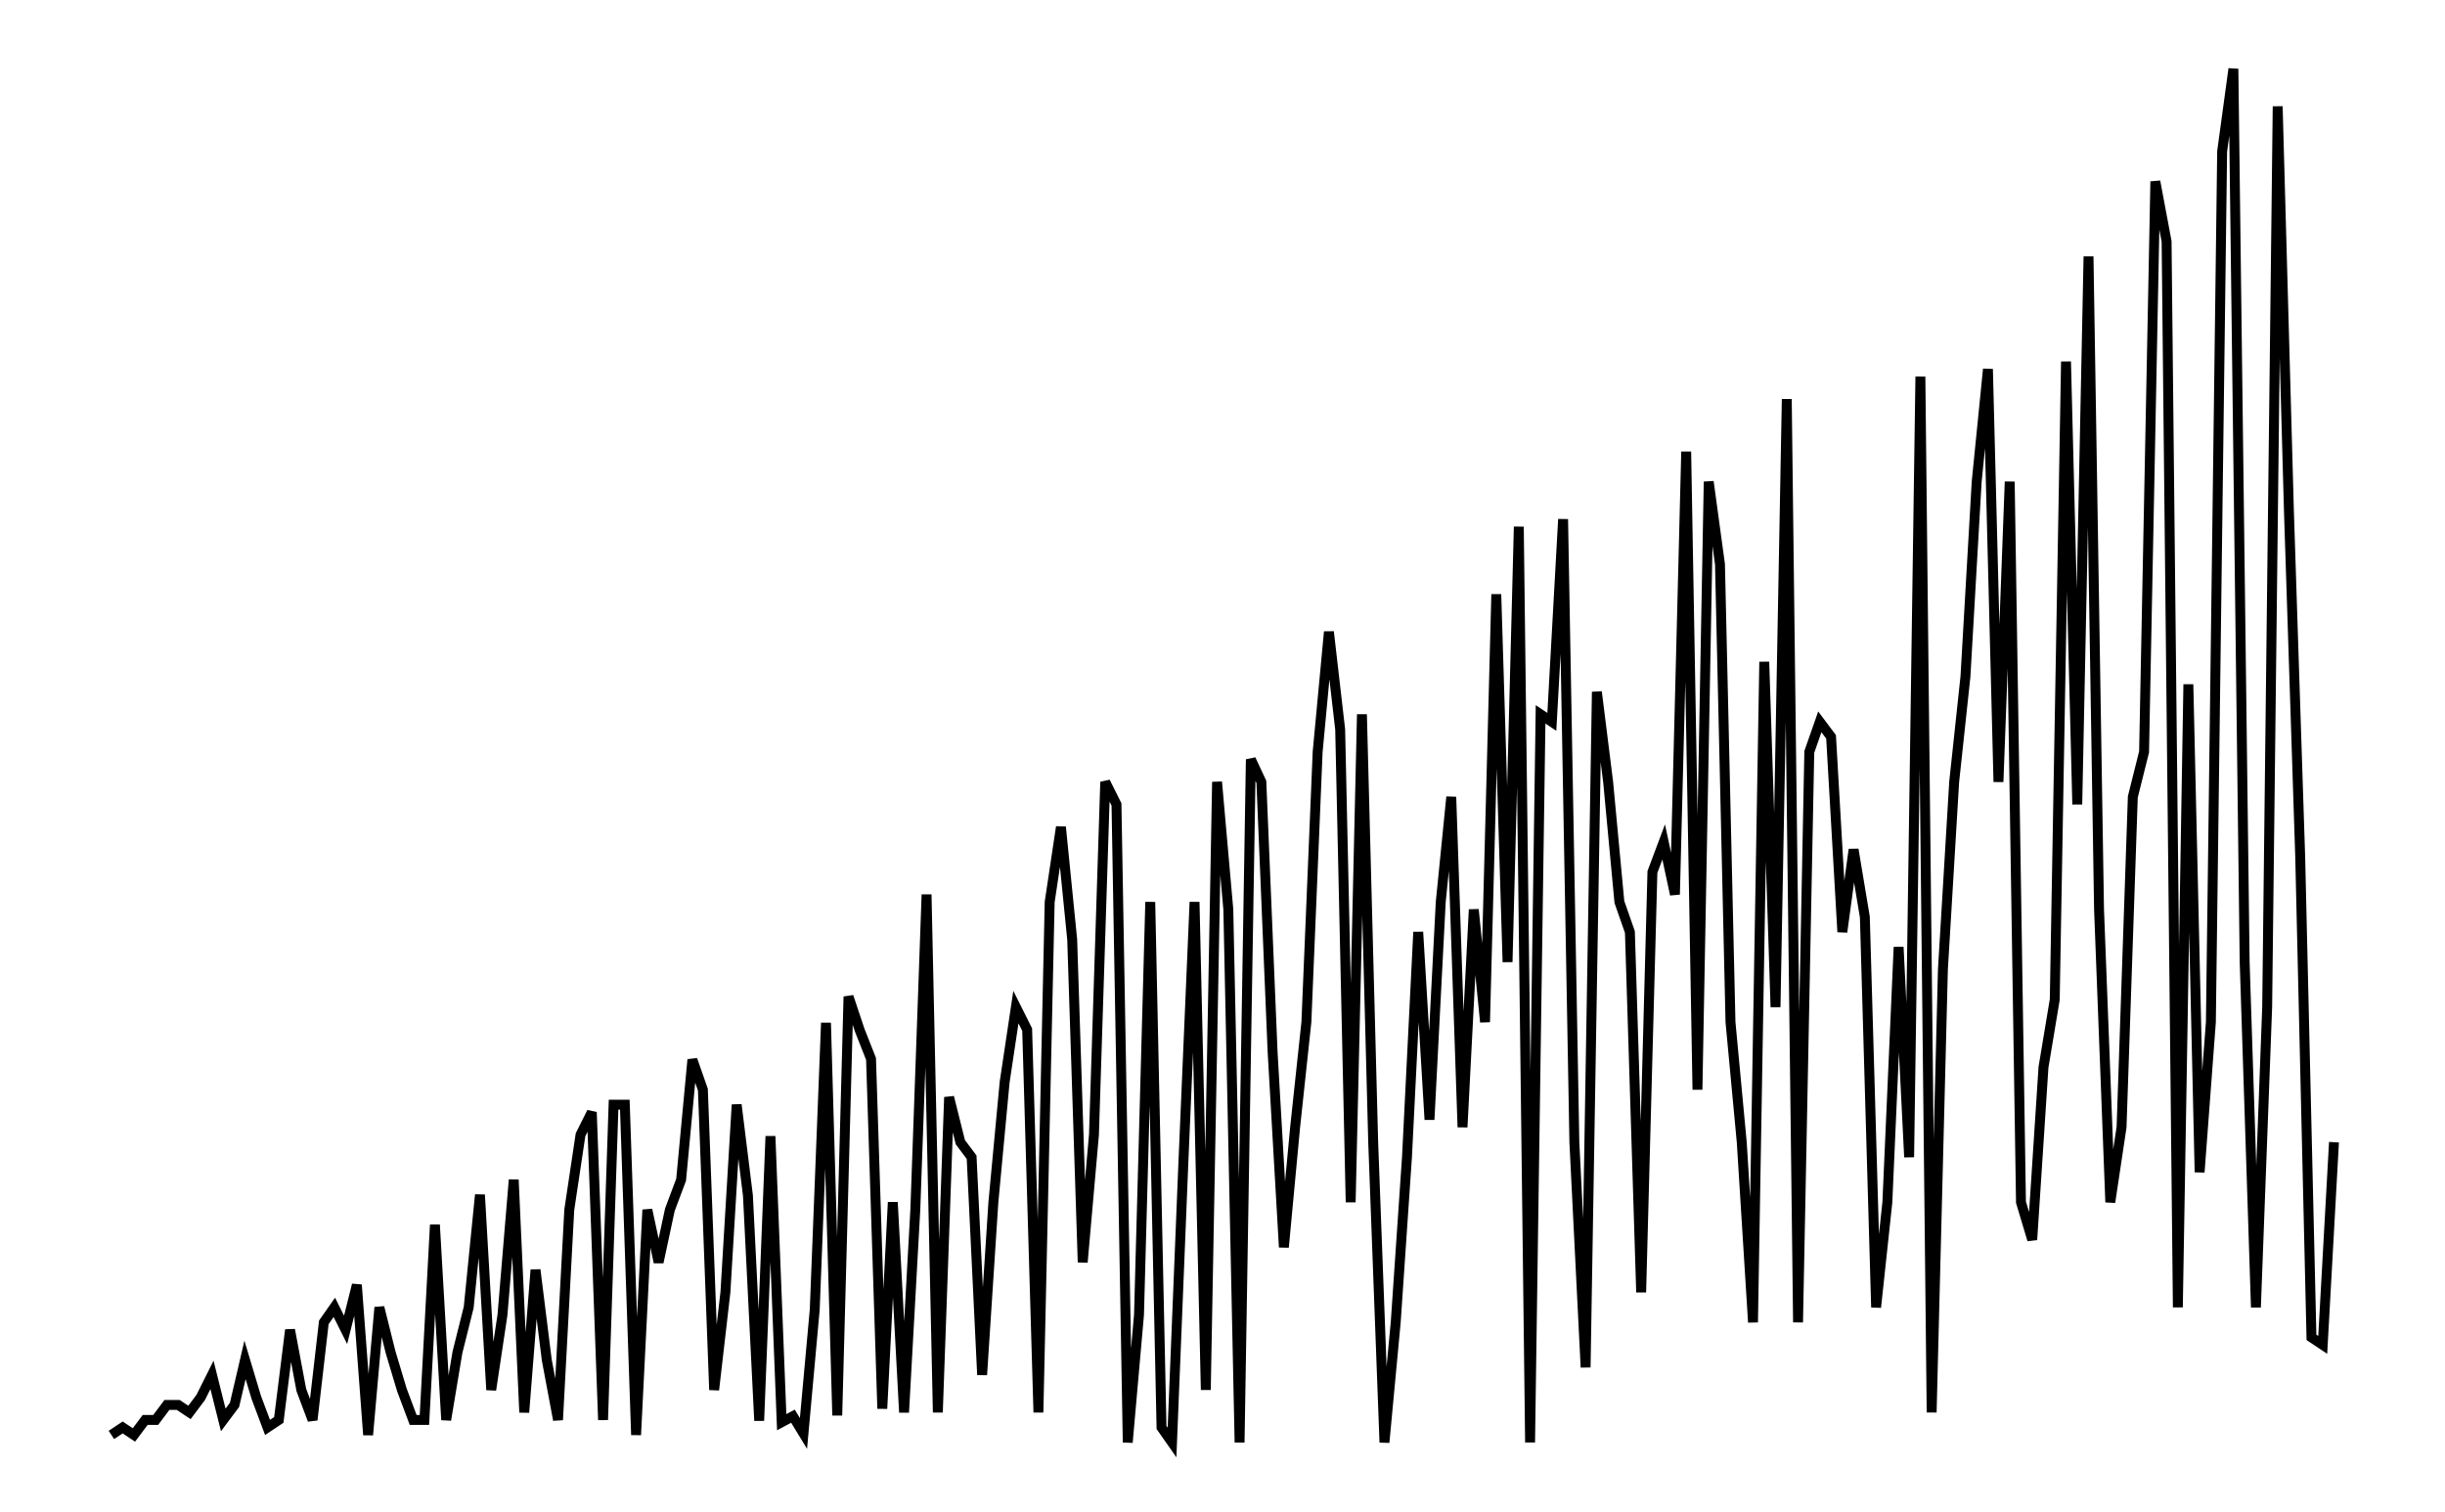
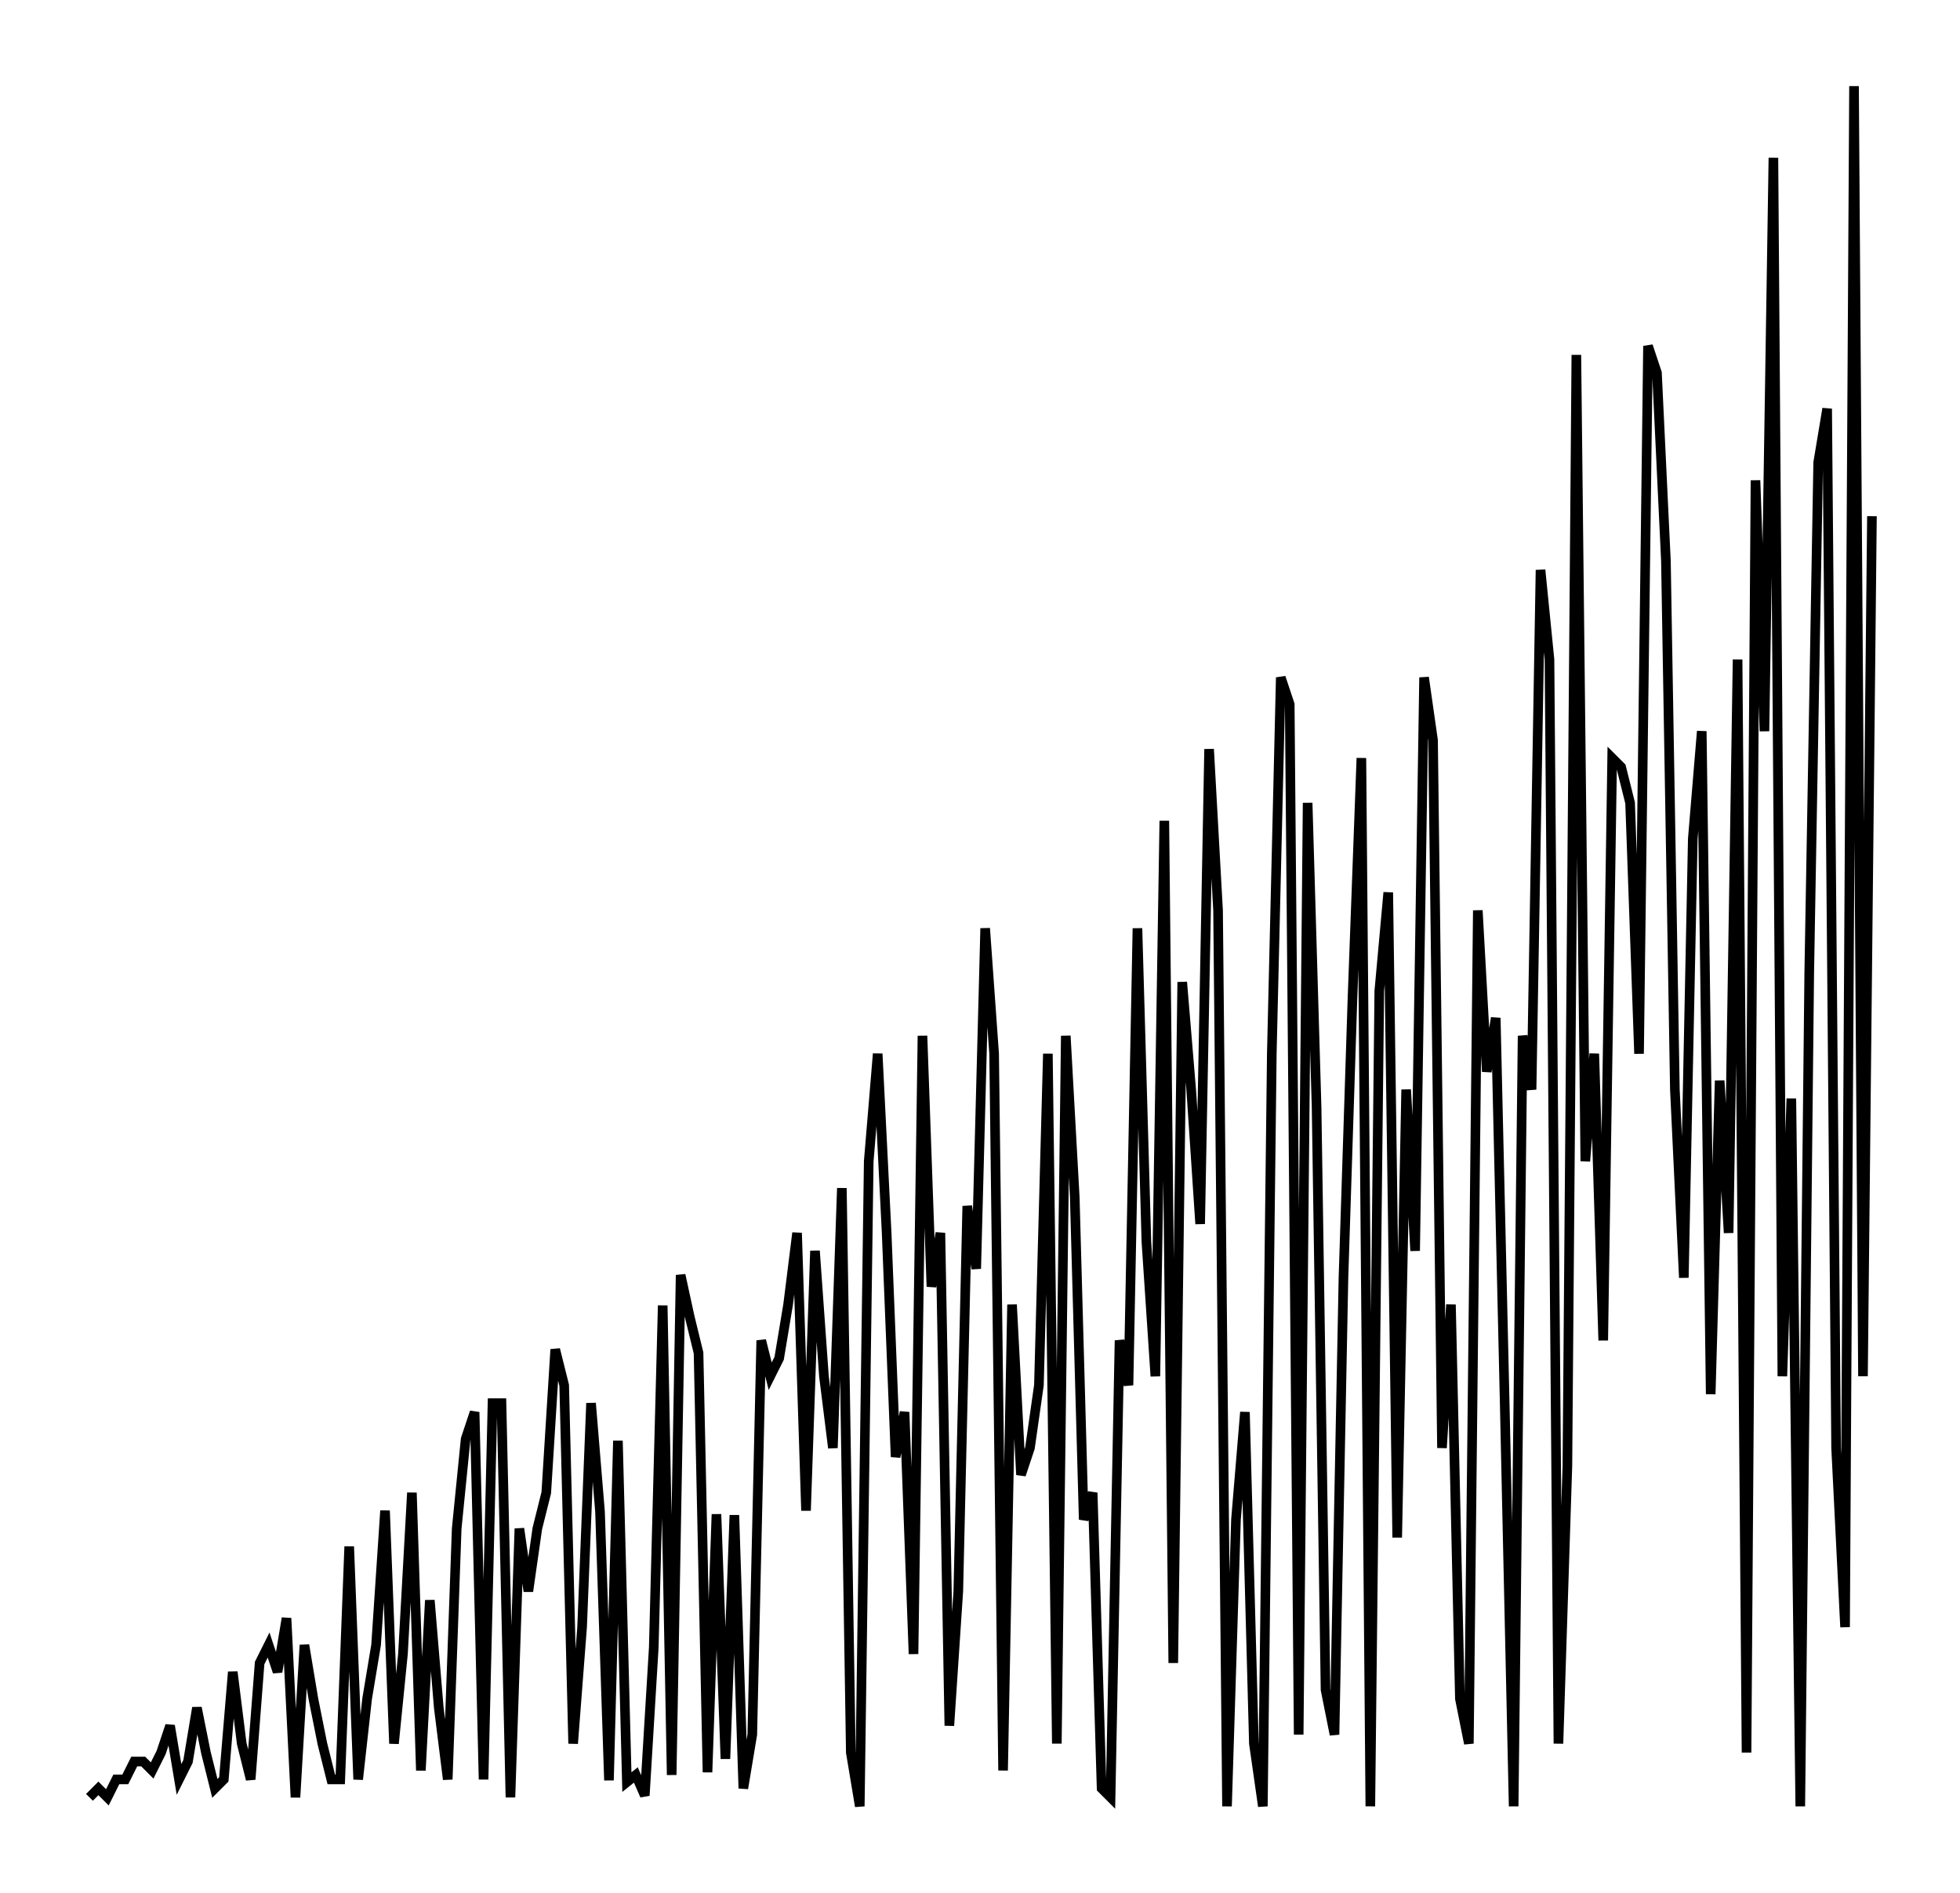
- <svg xmlns="http://www.w3.org/2000/svg" width="161.8" height="100.0" viewBox="-4.2 -5.0 171.8 110.0">
-   <g fill="none" stroke="black" stroke-width="0.915%" transform="translate(0, 100) scale(0.5464, -0.5464)">
-     <polyline points="1.5,1.0 3.0,2.0 4.5,1.0 6.0,3.0 7.4,3.0 8.9,5.0 10.4,5.0 11.9,4.0 13.4,6.0 14.9,9.0 16.4,3.0 17.9,5.0 19.3,11.0 20.8,6.0 22.3,2.0 23.8,3.0 25.3,15.0 26.8,7.0 28.3,3.0 29.8,16.0 31.2,18.0 32.7,15.0 34.2,21.0 35.7,1.0 37.2,18.0 38.7,12.0 40.2,7.0 41.7,3.0 43.2,3.0 44.6,29.0 46.1,3.0 47.6,12.0 49.1,18.0 50.6,33.0 52.1,7.0 53.6,17.0 55.1,35.0 56.5,4.0 58.0,23.0 59.5,11.0 61.0,3.0 62.5,31.0 64.0,41.0 65.5,44.0 67.0,3.0 68.4,45.0 69.9,45.0 71.4,1.0 72.9,31.0 74.4,24.0 75.9,31.0 77.4,35.0 78.9,51.0 80.3,47.0 81.8,7.0 83.3,20.0 84.8,45.0 86.3,32.9 87.8,2.9 89.3,40.8 90.8,2.7 92.3,3.5 93.7,1.2 95.2,17.7 96.7,55.9 98.2,3.6 99.7,59.4 101.2,54.9 102.7,51.1 104.2,4.5 105.6,32.0 107.1,4.0 108.6,31.0 110.1,73.0 111.6,4.0 113.1,46.0 114.6,40.0 116.1,38.0 117.5,9.0 119.0,32.0 120.5,48.0 122.0,58.0 123.5,55.0 125.0,4.0 126.5,72.0 128.0,82.0 129.5,67.0 130.9,24.0 132.4,41.0 133.9,88.0 135.4,85.0 136.9,0.0 138.4,17.0 139.9,72.0 141.4,2.0 142.8,0.0 144.3,37.0 145.8,72.0 147.3,7.0 148.8,88.0 150.3,71.0 151.8,0.0 153.3,91.0 154.7,88.0 156.2,52.0 157.7,26.0 159.2,42.0 160.7,56.0 162.2,92.0 163.7,108.0 165.2,95.0 166.6,32.0 168.1,97.0 169.6,40.0 171.1,0.0 172.6,16.0 174.1,38.0 175.6,68.0 177.1,43.0 178.6,72.0 180.0,86.0 181.5,42.0 183.0,71.0 184.5,56.0 186.0,113.0 187.5,64.0 189.0,122.0 190.5,0.0 191.9,97.0 193.4,96.0 194.9,123.0 196.4,40.0 197.9,10.0 199.4,100.0 200.9,88.0 202.4,72.0 203.8,68.0 205.3,20.0 206.8,76.0 208.3,80.0 209.8,73.0 211.3,132.0 212.8,47.0 214.3,128.0 215.8,117.0 217.2,56.0 218.7,40.0 220.2,16.0 221.7,104.0 223.2,58.0 224.7,139.0 226.2,16.0 227.7,92.0 229.1,96.0 230.6,94.0 232.1,68.0 233.6,79.0 235.1,70.0 236.6,18.0 238.1,32.0 239.6,66.0 241.0,38.0 242.5,142.0 244.0,4.0 245.5,63.0 247.0,88.0 248.5,102.0 250.0,128.0 251.5,143.0 252.9,88.0 254.4,128.0 255.9,32.0 257.4,27.0 258.9,50.0 260.4,59.0 261.9,144.0 263.4,85.0 264.9,158.0 266.3,71.0 267.8,32.0 269.3,42.0 270.8,86.0 272.3,92.0 273.8,168.0 275.3,160.0 276.8,18.0 278.2,101.0 279.7,36.0 281.2,56.0 282.7,172.0 284.2,183.0 285.7,64.0 287.2,18.0 288.7,58.0 290.1,178.0 291.6,124.0 293.1,78.0 294.6,14.0 296.1,13.0 297.6,40.0" />
+ <svg xmlns="http://www.w3.org/2000/svg" width="103.6" height="100.0" viewBox="-4.5 -5.0 113.6 110.0">
+   <g fill="none" stroke="black" stroke-width="0.96%" transform="translate(0, 100) scale(0.5208, -0.5208)">
+     <polyline points="1.0,1.0 2.0,2.0 3.0,1.0 4.0,3.0 5.0,3.0 6.0,5.0 7.0,5.0 8.0,4.0 9.0,6.0 10.0,9.0 11.0,3.0 12.0,5.0 13.0,11.0 14.0,6.0 15.0,2.0 16.0,3.0 17.0,15.0 18.0,7.0 19.0,3.0 20.0,16.0 21.0,18.0 22.0,15.0 23.0,21.0 24.0,1.0 25.0,18.0 26.0,12.0 27.0,7.0 28.0,3.0 29.0,3.0 30.0,29.0 31.0,3.0 32.0,12.0 33.0,18.0 34.0,33.0 35.0,7.0 36.0,17.0 37.0,35.0 38.0,4.0 39.0,23.0 40.0,11.0 41.0,3.0 42.0,31.0 43.0,41.0 44.0,44.0 45.0,3.0 46.0,45.0 47.0,45.0 48.0,1.0 49.0,31.0 50.0,24.0 51.0,31.0 52.0,35.0 53.0,51.0 54.0,47.0 55.0,7.0 56.0,20.0 57.0,45.0 58.0,32.9 59.0,2.9 60.0,40.8 61.0,2.7 62.0,3.5 63.0,1.2 64.0,17.7 65.0,55.9 66.0,3.5 67.0,59.3 68.0,54.7 69.0,50.6 70.0,3.8 71.0,32.6 72.0,5.3 73.0,32.5 74.0,2.0 75.0,8.0 76.0,52.0 77.0,48.0 78.0,50.0 79.0,56.0 80.0,64.0 81.0,33.0 82.0,62.0 83.0,48.0 84.0,40.0 85.0,69.0 86.0,6.0 87.0,0.0 88.0,72.0 89.0,84.0 90.0,64.0 91.0,39.0 92.0,44.0 93.0,17.0 94.0,86.0 95.0,58.0 96.0,64.0 97.0,9.0 98.0,24.0 99.0,67.0 100.0,60.0 101.0,98.0 102.0,84.0 103.0,4.0 104.0,56.0 105.0,37.0 106.0,40.0 107.0,47.0 108.0,84.0 109.0,7.0 110.0,86.0 111.0,68.0 112.0,32.0 113.0,35.0 114.0,2.0 115.0,1.0 116.0,52.0 117.0,47.0 118.0,98.0 119.0,63.0 120.0,48.0 121.0,110.0 122.0,16.0 123.0,92.0 124.0,80.0 125.0,65.0 126.0,118.0 127.0,100.0 128.0,0.0 129.0,32.0 130.0,44.0 131.0,7.0 132.0,0.0 133.0,84.0 134.0,126.0 135.0,123.0 136.0,8.0 137.0,112.0 138.0,78.0 139.0,13.0 140.0,8.0 141.0,59.0 142.0,90.0 143.0,117.0 144.0,0.0 145.0,91.0 146.0,102.0 147.0,30.0 148.0,80.0 149.0,62.0 150.0,126.0 151.0,119.0 152.0,40.0 153.0,56.0 154.0,12.0 155.0,7.0 156.0,100.0 157.0,82.0 158.0,88.0 159.0,45.0 160.0,0.0 161.0,86.0 162.0,80.0 163.0,138.0 164.0,128.0 165.0,7.0 166.0,38.0 167.0,162.0 168.0,72.0 169.0,84.0 170.0,52.0 171.0,117.0 172.0,116.0 173.0,112.0 174.0,84.0 175.0,163.0 176.0,160.0 177.0,139.0 178.0,80.0 179.0,59.0 180.0,108.0 181.0,120.0 182.0,46.0 183.0,81.0 184.0,64.0 185.0,128.0 186.0,6.0 187.0,148.0 188.0,120.0 189.0,184.0 190.0,48.0 191.0,79.0 192.0,0.0 193.0,93.0 194.0,150.0 195.0,156.0 196.0,40.0 197.0,20.0 198.0,192.0 199.0,48.0 200.0,144.0" />
  </g>
</svg>
